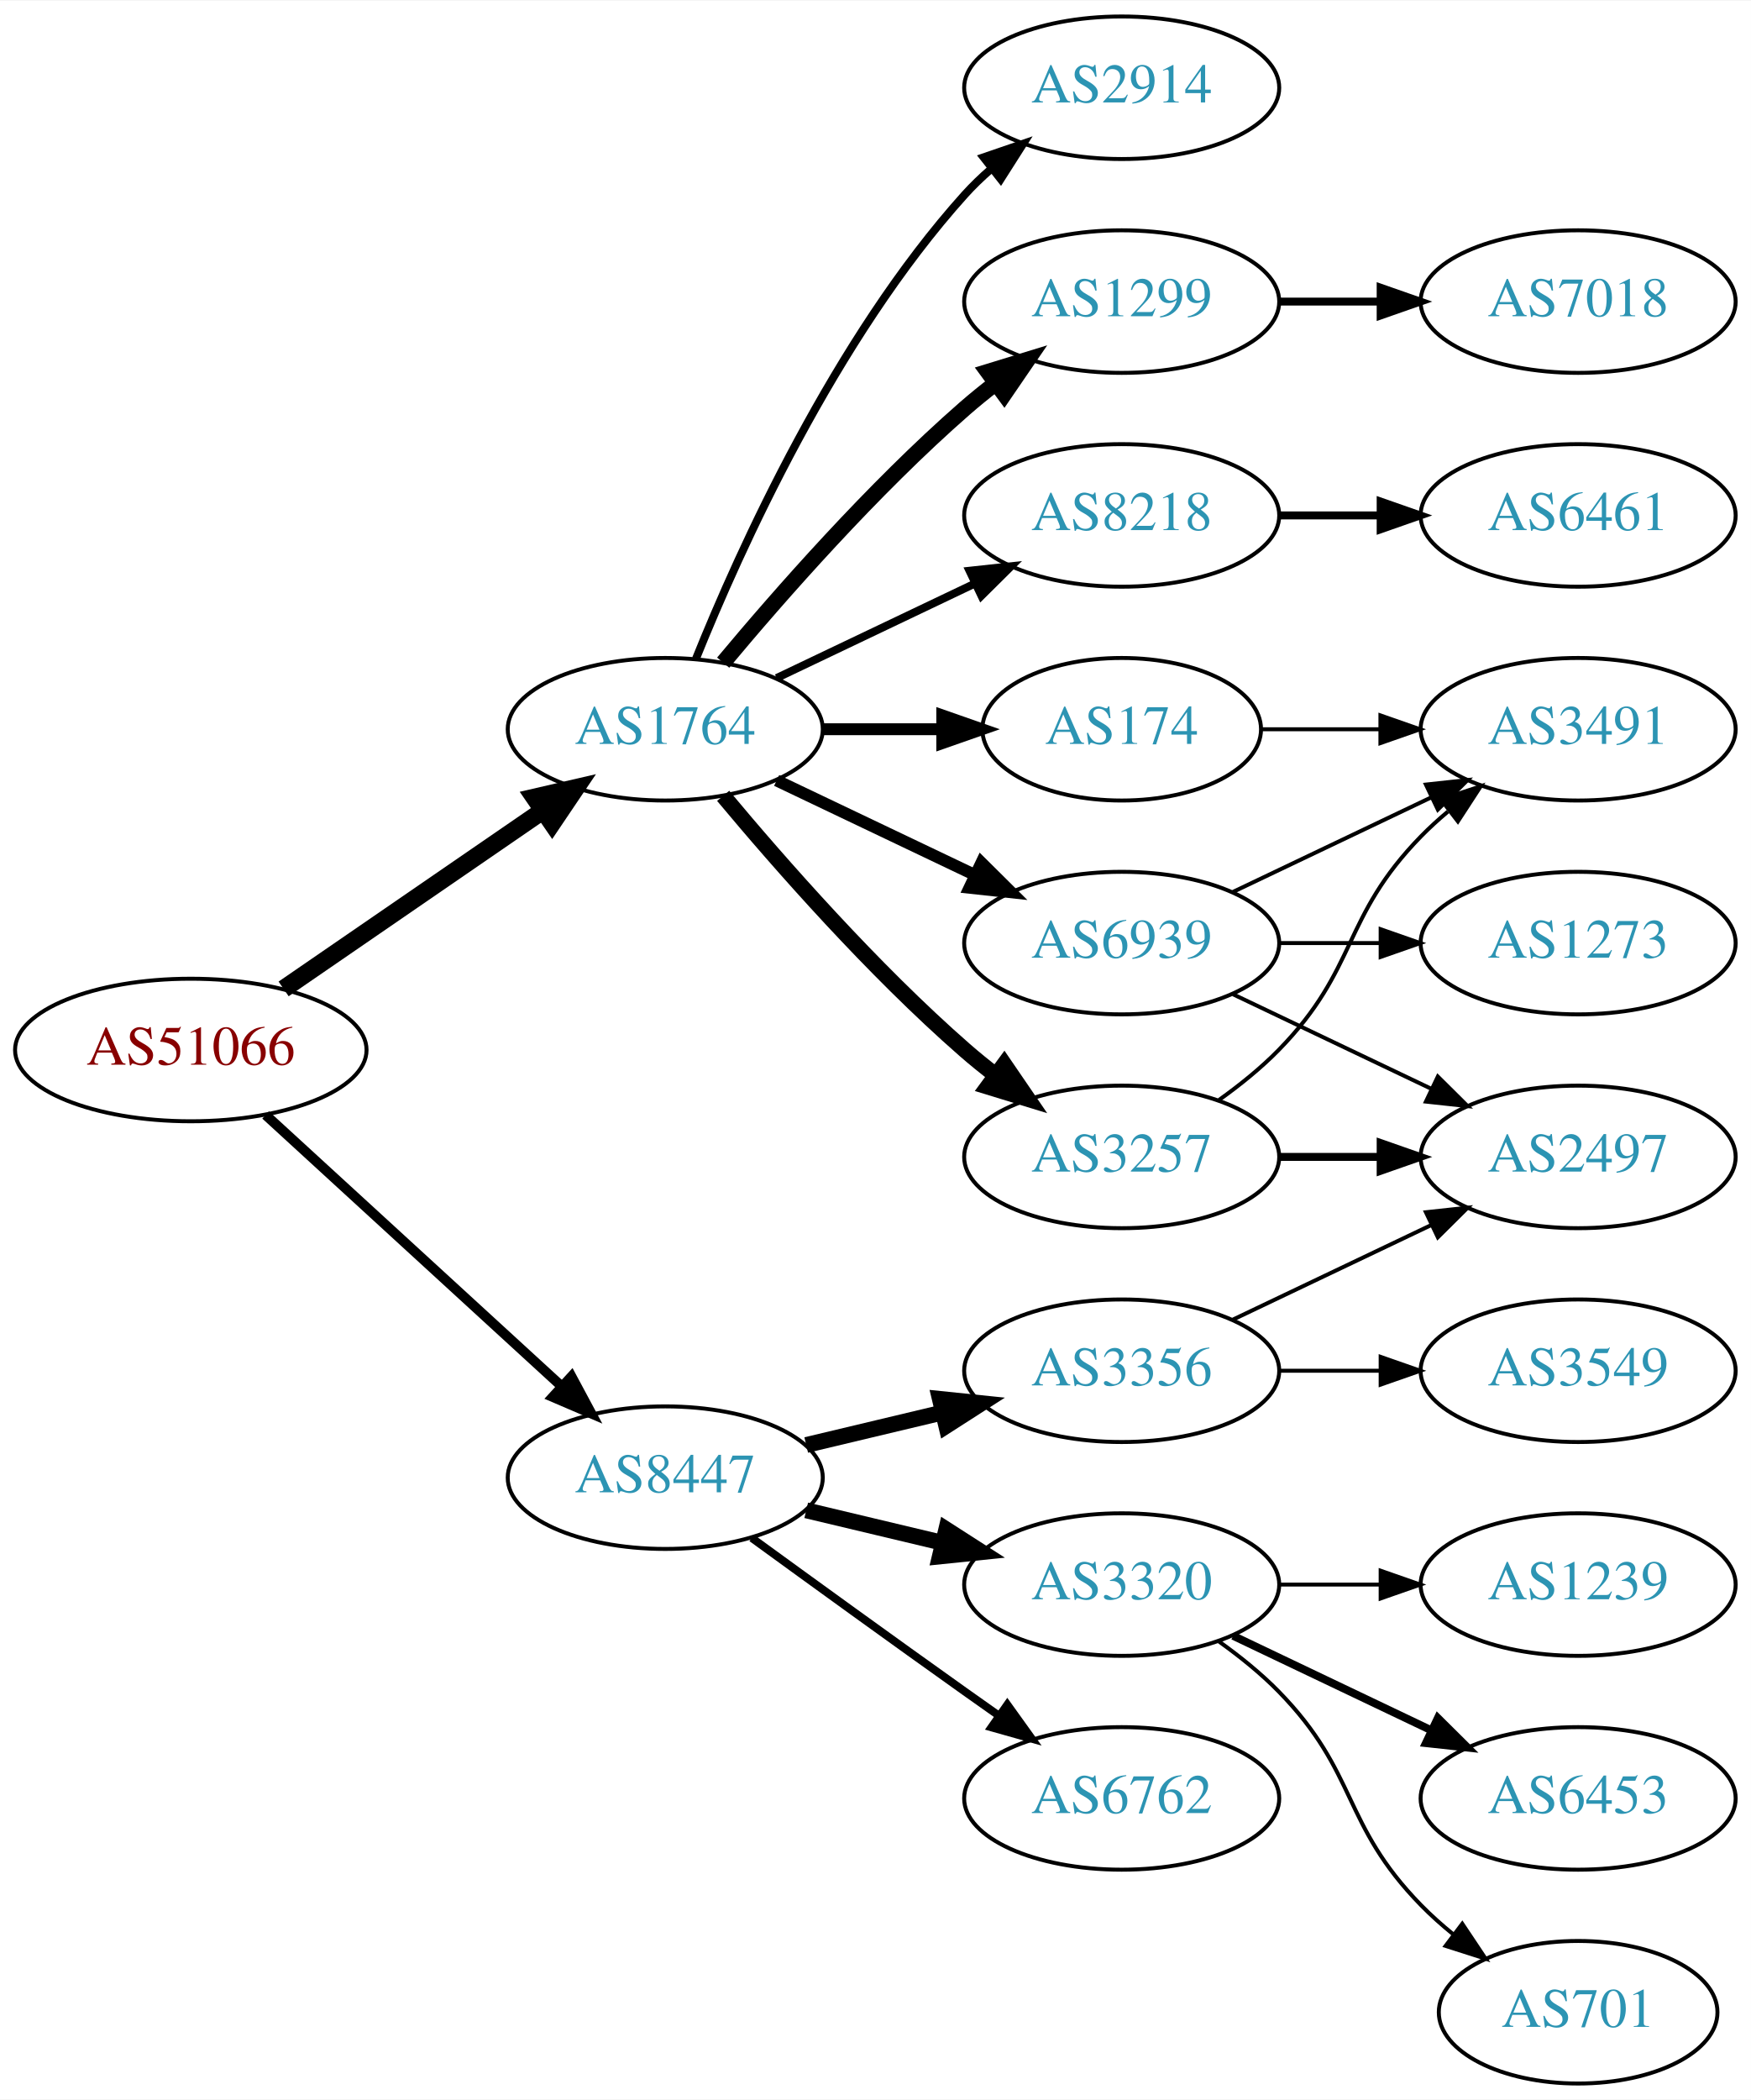
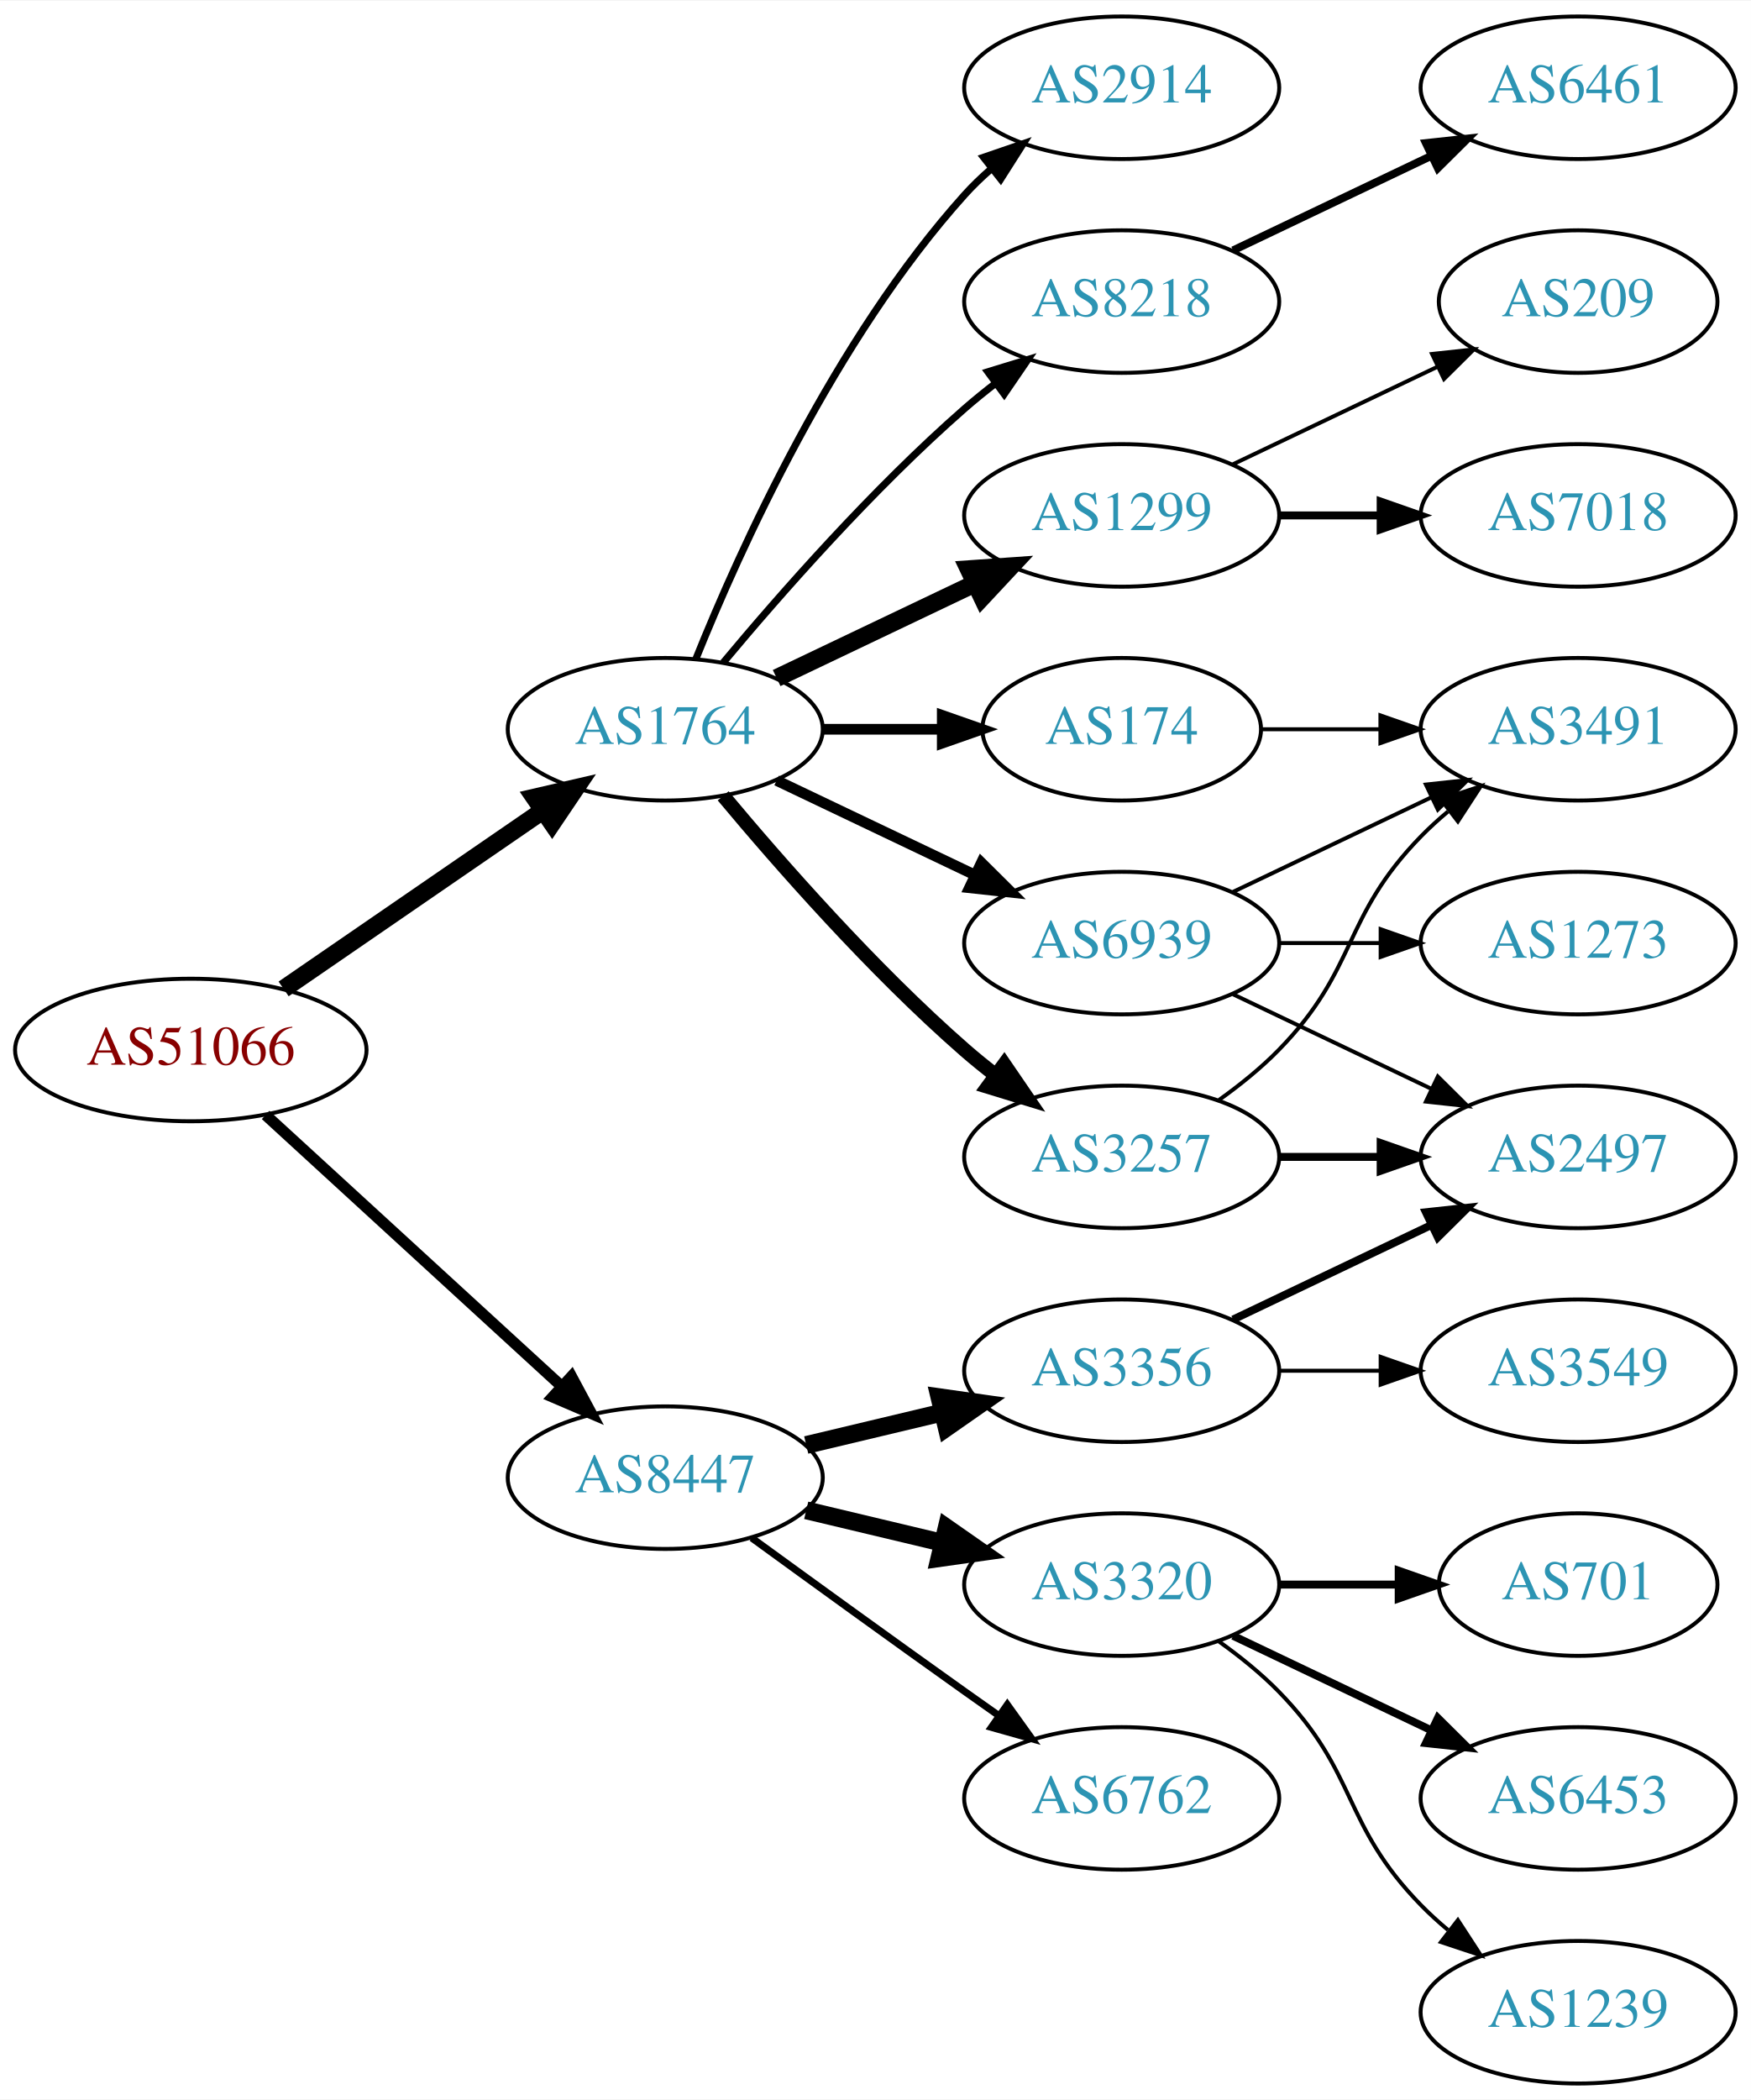
<svg xmlns="http://www.w3.org/2000/svg" xmlns:xlink="http://www.w3.org/1999/xlink" width="442pt" height="530pt" viewBox="0.00 0.00 442.27 530.00">
  <g id="graph0" class="graph" transform="scale(1 1) rotate(0) translate(4 526)">
    <polygon fill="white" stroke="none" points="-4,4 -4,-526 438.271,-526 438.271,4 -4,4" />
    <g id="node1" class="node">
      <g id="a_node1">
        <a xlink:href="/asn/51066" xlink:title="AS51066 ~ AUSTROCONTROL-AS [AT]">
          <ellipse fill="#ffffff" stroke="black" cx="44.196" cy="-261" rx="44.393" ry="18" />
          <text text-anchor="middle" x="44.196" y="-257.3" font-family="Times,serif" font-size="14.00" fill="#880000">AS51066</text>
        </a>
      </g>
    </g>
    <g id="node2" class="node">
      <g id="a_node2">
        <a xlink:href="/asn/1764" xlink:title="AS1764 ~ NEXTLAYER-AS [AT]">
          <ellipse fill="#ffffff" stroke="black" cx="164.039" cy="-342" rx="39.794" ry="18" />
          <text text-anchor="middle" x="164.039" y="-338.3" font-family="Times,serif" font-size="14.00" fill="#2c94b3">AS1764</text>
        </a>
      </g>
    </g>
    <g id="edge1" class="edge">
      <path fill="none" stroke="black" stroke-width="4.5" d="M67.639,-276.426C86.22,-289.198 112.781,-307.455 133.161,-321.463" />
      <polygon fill="black" stroke="black" stroke-width="4.5" points="131.003,-324.758 141.475,-327.178 135.464,-318.269 131.003,-324.758" />
    </g>
    <g id="node3" class="node">
      <g id="a_node3">
        <a xlink:href="/asn/8447" xlink:title="AS8447 ~ A1 Telekom Austria AG [AT]">
          <ellipse fill="#ffffff" stroke="black" cx="164.039" cy="-153" rx="39.794" ry="18" />
          <text text-anchor="middle" x="164.039" y="-149.3" font-family="Times,serif" font-size="14.00" fill="#2c94b3">AS8447</text>
        </a>
      </g>
    </g>
    <g id="edge2" class="edge">
-       <path fill="none" stroke="black" stroke-width="2.5" d="M63.094,-244.597C83.022,-226.333 115.38,-196.678 137.857,-176.079" />
-       <polygon fill="black" stroke="black" stroke-width="2.5" points="140.351,-178.54 145.359,-169.203 135.622,-173.38 140.351,-178.54" />
+       <path fill="none" stroke="black" stroke-width="2.842" d="M63.094,-244.597C83.022,-226.333 115.38,-196.678 137.857,-176.079" />
+       <polygon fill="black" stroke="black" stroke-width="2.842" points="140.351,-178.54 145.359,-169.203 135.622,-173.38 140.351,-178.54" />
    </g>
    <g id="node4" class="node">
      <g id="a_node4">
+         <a xlink:href="/asn/2914" xlink:title="AS2914 ~ NTT America, Inc. [US]">
+           <ellipse fill="#ffffff" stroke="black" cx="279.332" cy="-504" rx="39.794" ry="18" />
+           <text text-anchor="middle" x="279.332" y="-500.3" font-family="Times,serif" font-size="14.00" fill="#2c94b3">AS2914</text>
+         </a>
+       </g>
+     </g>
+     <g id="edge3" class="edge">
+       <path fill="none" stroke="black" stroke-width="1.8" d="M171.786,-359.787C182.837,-387.243 206.891,-440.578 239.685,-477 241.688,-479.224 243.906,-481.363 246.239,-483.397" />
+       <polygon fill="black" stroke="black" stroke-width="1.8" points="244.437,-486.433 254.458,-489.873 248.769,-480.935 244.437,-486.433" />
+     </g>
+     <g id="node5" class="node">
+       <g id="a_node5">
+         <a xlink:href="/asn/8218" xlink:title="AS8218 ~ legacy Neotelecoms [FR]">
+           <ellipse fill="#ffffff" stroke="black" cx="279.332" cy="-450" rx="39.794" ry="18" />
+           <text text-anchor="middle" x="279.332" y="-446.3" font-family="Times,serif" font-size="14.00" fill="#2c94b3">AS8218</text>
+         </a>
+       </g>
+     </g>
+     <g id="edge4" class="edge">
+       <path fill="none" stroke="black" stroke-width="1.8" d="M178.669,-358.817C192.951,-375.929 216.498,-402.745 239.685,-423 242.151,-425.154 244.789,-427.294 247.487,-429.372" />
+       <polygon fill="black" stroke="black" stroke-width="1.8" points="245.512,-432.264 255.641,-435.37 249.66,-426.625 245.512,-432.264" />
+     </g>
+     <g id="node6" class="node">
+       <g id="a_node6">
+         <a xlink:href="/asn/1299" xlink:title="AS1299 ~ Telia Carrier [EU]">
+           <ellipse fill="#ffffff" stroke="black" cx="279.332" cy="-396" rx="39.794" ry="18" />
+           <text text-anchor="middle" x="279.332" y="-392.3" font-family="Times,serif" font-size="14.00" fill="#2c94b3">AS1299</text>
+         </a>
+       </g>
+     </g>
+     <g id="edge5" class="edge">
+       <path fill="none" stroke="black" stroke-width="4.5" d="M192.175,-354.934C207.169,-362.081 225.99,-371.052 242.213,-378.785" />
+       <polygon fill="black" stroke="black" stroke-width="4.5" points="240.695,-382.423 251.417,-383.171 244.084,-375.314 240.695,-382.423" />
+     </g>
+     <g id="node7" class="node">
+       <g id="a_node7">
+         <a xlink:href="/asn/3257" xlink:title="AS3257 ~ GTT [DE]">
+           <ellipse fill="#ffffff" stroke="black" cx="279.332" cy="-234" rx="39.794" ry="18" />
+           <text text-anchor="middle" x="279.332" y="-230.3" font-family="Times,serif" font-size="14.00" fill="#2c94b3">AS3257</text>
+         </a>
+       </g>
+     </g>
+     <g id="edge6" class="edge">
+       <path fill="none" stroke="black" stroke-width="3.6" d="M178.669,-325.183C192.951,-308.071 216.498,-281.255 239.685,-261 242.151,-258.846 244.789,-256.706 247.487,-254.628" />
+       <polygon fill="black" stroke="black" stroke-width="3.6" points="249.66,-257.375 255.641,-248.63 245.512,-251.736 249.66,-257.375" />
+     </g>
+     <g id="node8" class="node">
+       <g id="a_node8">
        <a xlink:href="/asn/174" xlink:title="AS174 ~ Cogent Communications [US]">
          <ellipse fill="#ffffff" stroke="black" cx="279.332" cy="-342" rx="35.194" ry="18" />
          <text text-anchor="middle" x="279.332" y="-338.3" font-family="Times,serif" font-size="14.00" fill="#2c94b3">AS174</text>
        </a>
      </g>
    </g>
-     <g id="edge3" class="edge">
-       <path fill="none" stroke="black" stroke-width="3" d="M203.711,-342C213.416,-342 223.907,-342 233.87,-342" />
-       <polygon fill="black" stroke="black" stroke-width="3" points="234.006,-345.5 244.006,-342 234.006,-338.5 234.006,-345.5" />
-     </g>
-     <g id="node5" class="node">
-       <g id="a_node5">
-         <a xlink:href="/asn/3257" xlink:title="AS3257 ~ GTT [DE]">
-           <ellipse fill="#ffffff" stroke="black" cx="279.332" cy="-234" rx="39.794" ry="18" />
-           <text text-anchor="middle" x="279.332" y="-230.3" font-family="Times,serif" font-size="14.00" fill="#2c94b3">AS3257</text>
-         </a>
-       </g>
-     </g>
-     <g id="edge4" class="edge">
-       <path fill="none" stroke="black" stroke-width="4" d="M178.669,-325.183C192.951,-308.071 216.498,-281.255 239.685,-261 242.151,-258.846 244.789,-256.706 247.487,-254.628" />
-       <polygon fill="black" stroke="black" stroke-width="4" points="249.66,-257.375 255.641,-248.63 245.512,-251.736 249.66,-257.375" />
-     </g>
-     <g id="node6" class="node">
-       <g id="a_node6">
-         <a xlink:href="/asn/2914" xlink:title="AS2914 ~ NTT America, Inc. [US]">
-           <ellipse fill="#ffffff" stroke="black" cx="279.332" cy="-504" rx="39.794" ry="18" />
-           <text text-anchor="middle" x="279.332" y="-500.3" font-family="Times,serif" font-size="14.00" fill="#2c94b3">AS2914</text>
-         </a>
-       </g>
-     </g>
-     <g id="edge5" class="edge">
-       <path fill="none" stroke="black" stroke-width="2" d="M171.786,-359.787C182.837,-387.243 206.891,-440.578 239.685,-477 241.688,-479.224 243.906,-481.363 246.239,-483.397" />
-       <polygon fill="black" stroke="black" stroke-width="2" points="244.437,-486.433 254.458,-489.873 248.769,-480.935 244.437,-486.433" />
-     </g>
-     <g id="node7" class="node">
-       <g id="a_node7">
-         <a xlink:href="/asn/1299" xlink:title="AS1299 ~ Telia Carrier [EU]">
-           <ellipse fill="#ffffff" stroke="black" cx="279.332" cy="-450" rx="39.794" ry="18" />
-           <text text-anchor="middle" x="279.332" y="-446.3" font-family="Times,serif" font-size="14.00" fill="#2c94b3">AS1299</text>
-         </a>
-       </g>
-     </g>
-     <g id="edge6" class="edge">
-       <path fill="none" stroke="black" stroke-width="4" d="M178.669,-358.817C192.951,-375.929 216.498,-402.745 239.685,-423 242.151,-425.154 244.789,-427.294 247.487,-429.372" />
-       <polygon fill="black" stroke="black" stroke-width="4" points="245.512,-432.264 255.641,-435.37 249.66,-426.625 245.512,-432.264" />
-     </g>
-     <g id="node8" class="node">
-       <g id="a_node8">
-         <a xlink:href="/asn/8218" xlink:title="AS8218 ~ legacy Neotelecoms [FR]">
-           <ellipse fill="#ffffff" stroke="black" cx="279.332" cy="-396" rx="39.794" ry="18" />
-           <text text-anchor="middle" x="279.332" y="-392.3" font-family="Times,serif" font-size="14.00" fill="#2c94b3">AS8218</text>
-         </a>
-       </g>
-     </g>
    <g id="edge7" class="edge">
-       <path fill="none" stroke="black" stroke-width="2" d="M192.175,-354.934C207.169,-362.081 225.99,-371.052 242.213,-378.785" />
-       <polygon fill="black" stroke="black" stroke-width="2" points="240.884,-382.028 251.417,-383.171 243.895,-375.709 240.884,-382.028" />
+       <path fill="none" stroke="black" stroke-width="2.7" d="M203.711,-342C213.416,-342 223.907,-342 233.87,-342" />
+       <polygon fill="black" stroke="black" stroke-width="2.7" points="234.006,-345.5 244.006,-342 234.006,-338.5 234.006,-345.5" />
    </g>
    <g id="node9" class="node">
      <g id="a_node9">
        <a xlink:href="/asn/6939" xlink:title="AS6939 ~ Hurricane Electric LLC [US]">
          <ellipse fill="#ffffff" stroke="black" cx="279.332" cy="-288" rx="39.794" ry="18" />
          <text text-anchor="middle" x="279.332" y="-284.3" font-family="Times,serif" font-size="14.00" fill="#2c94b3">AS6939</text>
        </a>
      </g>
    </g>
    <g id="edge8" class="edge">
-       <path fill="none" stroke="black" stroke-width="3" d="M192.175,-329.066C207.169,-321.919 225.99,-312.948 242.213,-305.215" />
-       <polygon fill="black" stroke="black" stroke-width="3" points="243.895,-308.291 251.417,-300.829 240.884,-301.972 243.895,-308.291" />
-     </g>
-     <g id="node14" class="node">
-       <g id="a_node14">
+       <path fill="none" stroke="black" stroke-width="2.7" d="M192.175,-329.066C207.169,-321.919 225.99,-312.948 242.213,-305.215" />
+       <polygon fill="black" stroke="black" stroke-width="2.7" points="243.895,-308.291 251.417,-300.829 240.884,-301.972 243.895,-308.291" />
+     </g>
+     <g id="node15" class="node">
+       <g id="a_node15">
        <a xlink:href="/asn/3356" xlink:title="AS3356 ~ Level 3 Parent, LLC [US]">
          <ellipse fill="#ffffff" stroke="black" cx="279.332" cy="-180" rx="39.794" ry="18" />
          <text text-anchor="middle" x="279.332" y="-176.3" font-family="Times,serif" font-size="14.00" fill="#2c94b3">AS3356</text>
        </a>
      </g>
    </g>
-     <g id="edge14" class="edge">
-       <path fill="none" stroke="black" stroke-width="4" d="M199.646,-161.248C210.517,-163.838 222.671,-166.735 234.114,-169.462" />
-       <polygon fill="black" stroke="black" stroke-width="4" points="233.397,-172.889 243.936,-171.803 235.02,-166.08 233.397,-172.889" />
-     </g>
-     <g id="node15" class="node">
-       <g id="a_node15">
-         <a xlink:href="/asn/6762" xlink:title="AS6762 ~ TELECOM ITALIA SPARKLE S.p.A. [IT]">
-           <ellipse fill="#ffffff" stroke="black" cx="279.332" cy="-72" rx="39.794" ry="18" />
-           <text text-anchor="middle" x="279.332" y="-68.3" font-family="Times,serif" font-size="14.00" fill="#2c94b3">AS6762</text>
-         </a>
-       </g>
-     </g>
    <g id="edge15" class="edge">
-       <path fill="none" stroke="black" stroke-width="2" d="M185.887,-137.778C200.821,-126.909 221.435,-111.975 239.685,-99 242.506,-96.995 245.449,-94.915 248.397,-92.841" />
-       <polygon fill="black" stroke="black" stroke-width="2" points="250.443,-95.681 256.621,-87.074 246.424,-89.95 250.443,-95.681" />
+       <path fill="none" stroke="black" stroke-width="4.5" d="M199.646,-161.248C210.517,-163.838 222.671,-166.735 234.114,-169.462" />
+       <polygon fill="black" stroke="black" stroke-width="4.5" points="233.296,-173.315 243.936,-171.803 235.122,-165.654 233.296,-173.315" />
    </g>
    <g id="node16" class="node">
      <g id="a_node16">
        <a xlink:href="/asn/3320" xlink:title="AS3320 ~ DTAG [DE]">
          <ellipse fill="#ffffff" stroke="black" cx="279.332" cy="-126" rx="39.794" ry="18" />
          <text text-anchor="middle" x="279.332" y="-122.3" font-family="Times,serif" font-size="14.00" fill="#2c94b3">AS3320</text>
        </a>
      </g>
    </g>
    <g id="edge16" class="edge">
-       <path fill="none" stroke="black" stroke-width="4" d="M199.646,-144.752C210.517,-142.162 222.671,-139.265 234.114,-136.538" />
-       <polygon fill="black" stroke="black" stroke-width="4" points="235.02,-139.92 243.936,-134.197 233.397,-133.111 235.02,-139.92" />
+       <path fill="none" stroke="black" stroke-width="4.5" d="M199.646,-144.752C210.517,-142.162 222.671,-139.265 234.114,-136.538" />
+       <polygon fill="black" stroke="black" stroke-width="4.5" points="235.122,-140.346 243.936,-134.197 233.296,-132.685 235.122,-140.346" />
+     </g>
+     <g id="node17" class="node">
+       <g id="a_node17">
+         <a xlink:href="/asn/6762" xlink:title="AS6762 ~ TELECOM ITALIA SPARKLE S.p.A. [IT]">
+           <ellipse fill="#ffffff" stroke="black" cx="279.332" cy="-72" rx="39.794" ry="18" />
+           <text text-anchor="middle" x="279.332" y="-68.3" font-family="Times,serif" font-size="14.00" fill="#2c94b3">AS6762</text>
+         </a>
+       </g>
+     </g>
+     <g id="edge17" class="edge">
+       <path fill="none" stroke="black" stroke-width="1.8" d="M185.887,-137.778C200.821,-126.909 221.435,-111.975 239.685,-99 242.506,-96.995 245.449,-94.915 248.397,-92.841" />
+       <polygon fill="black" stroke="black" stroke-width="1.8" points="250.443,-95.681 256.621,-87.074 246.424,-89.95 250.443,-95.681" />
    </g>
    <g id="node10" class="node">
      <g id="a_node10">
+         <a xlink:href="/asn/6461" xlink:title="AS6461 ~ ZAYO-6461 [US]">
+           <ellipse fill="#ffffff" stroke="black" cx="394.625" cy="-504" rx="39.794" ry="18" />
+           <text text-anchor="middle" x="394.625" y="-500.3" font-family="Times,serif" font-size="14.00" fill="#2c94b3">AS6461</text>
+         </a>
+       </g>
+     </g>
+     <g id="edge9" class="edge">
+       <path fill="none" stroke="black" stroke-width="2" d="M307.468,-462.934C322.462,-470.081 341.283,-479.052 357.506,-486.785" />
+       <polygon fill="black" stroke="black" stroke-width="2" points="356.177,-490.028 366.71,-491.171 359.188,-483.709 356.177,-490.028" />
+     </g>
+     <g id="node11" class="node">
+       <g id="a_node11">
+         <a xlink:href="/asn/7018" xlink:title="AS7018 ~ AT&amp;T Services, Inc. [US]">
+           <ellipse fill="#ffffff" stroke="black" cx="394.625" cy="-396" rx="39.794" ry="18" />
+           <text text-anchor="middle" x="394.625" y="-392.3" font-family="Times,serif" font-size="14.00" fill="#2c94b3">AS7018</text>
+         </a>
+       </g>
+     </g>
+     <g id="edge10" class="edge">
+       <path fill="none" stroke="black" stroke-width="2" d="M319.004,-396C327.207,-396 335.971,-396 344.503,-396" />
+       <polygon fill="black" stroke="black" stroke-width="2" points="344.742,-399.5 354.742,-396 344.742,-392.5 344.742,-399.5" />
+     </g>
+     <g id="node12" class="node">
+       <g id="a_node12">
+         <a xlink:href="/asn/209" xlink:title="AS209 ~ CenturyLink Communications, LLC [US]">
+           <ellipse fill="#ffffff" stroke="black" cx="394.625" cy="-450" rx="35.194" ry="18" />
+           <text text-anchor="middle" x="394.625" y="-446.3" font-family="Times,serif" font-size="14.00" fill="#2c94b3">AS209</text>
+         </a>
+       </g>
+     </g>
+     <g id="edge11" class="edge">
+       <path fill="none" stroke="black" d="M307.468,-408.934C322.9,-416.29 342.385,-425.577 358.92,-433.459" />
+       <polygon fill="black" stroke="black" points="357.729,-436.768 368.262,-437.911 360.741,-430.449 357.729,-436.768" />
+     </g>
+     <g id="node13" class="node">
+       <g id="a_node13">
        <a xlink:href="/asn/3491" xlink:title="AS3491 ~ PCCW Global, Inc. [US]">
          <ellipse fill="#ffffff" stroke="black" cx="394.625" cy="-342" rx="39.794" ry="18" />
          <text text-anchor="middle" x="394.625" y="-338.3" font-family="Times,serif" font-size="14.00" fill="#2c94b3">AS3491</text>
        </a>
      </g>
    </g>
-     <g id="edge9" class="edge">
-       <path fill="none" stroke="black" d="M314.631,-342C324.008,-342 334.358,-342 344.393,-342" />
-       <polygon fill="black" stroke="black" points="344.681,-345.5 354.681,-342 344.681,-338.5 344.681,-345.5" />
-     </g>
-     <g id="edge11" class="edge">
+     <g id="edge12" class="edge">
      <path fill="none" stroke="black" d="M303.926,-248.389C309.182,-252.148 314.513,-256.437 318.978,-261 339.151,-281.617 334.806,-294.383 354.978,-315 357.071,-317.139 359.354,-319.218 361.731,-321.21" />
      <polygon fill="black" stroke="black" points="359.974,-324.275 370.031,-327.611 364.249,-318.732 359.974,-324.275" />
    </g>
-     <g id="node11" class="node">
-       <g id="a_node11">
+     <g id="node14" class="node">
+       <g id="a_node14">
        <a xlink:href="/asn/2497" xlink:title="AS2497 ~ Internet Initiative Japan Inc. [JP]">
          <ellipse fill="#ffffff" stroke="black" cx="394.625" cy="-234" rx="39.794" ry="18" />
          <text text-anchor="middle" x="394.625" y="-230.3" font-family="Times,serif" font-size="14.00" fill="#2c94b3">AS2497</text>
        </a>
      </g>
    </g>
-     <g id="edge10" class="edge">
+     <g id="edge13" class="edge">
      <path fill="none" stroke="black" stroke-width="2" d="M319.004,-234C327.207,-234 335.971,-234 344.503,-234" />
      <polygon fill="black" stroke="black" stroke-width="2" points="344.742,-237.5 354.742,-234 344.742,-230.5 344.742,-237.5" />
    </g>
-     <g id="node12" class="node">
-       <g id="a_node12">
-         <a xlink:href="/asn/7018" xlink:title="AS7018 ~ AT&amp;T Services, Inc. [US]">
-           <ellipse fill="#ffffff" stroke="black" cx="394.625" cy="-450" rx="39.794" ry="18" />
-           <text text-anchor="middle" x="394.625" y="-446.3" font-family="Times,serif" font-size="14.00" fill="#2c94b3">AS7018</text>
-         </a>
-       </g>
-     </g>
-     <g id="edge12" class="edge">
-       <path fill="none" stroke="black" stroke-width="2" d="M319.004,-450C327.207,-450 335.971,-450 344.503,-450" />
-       <polygon fill="black" stroke="black" stroke-width="2" points="344.742,-453.5 354.742,-450 344.742,-446.5 344.742,-453.5" />
-     </g>
-     <g id="node13" class="node">
-       <g id="a_node13">
-         <a xlink:href="/asn/6461" xlink:title="AS6461 ~ ZAYO-6461 [US]">
-           <ellipse fill="#ffffff" stroke="black" cx="394.625" cy="-396" rx="39.794" ry="18" />
-           <text text-anchor="middle" x="394.625" y="-392.3" font-family="Times,serif" font-size="14.00" fill="#2c94b3">AS6461</text>
-         </a>
-       </g>
-     </g>
-     <g id="edge13" class="edge">
-       <path fill="none" stroke="black" stroke-width="2" d="M319.004,-396C327.207,-396 335.971,-396 344.503,-396" />
-       <polygon fill="black" stroke="black" stroke-width="2" points="344.742,-399.5 354.742,-396 344.742,-392.5 344.742,-399.5" />
-     </g>
-     <g id="edge22" class="edge">
+     <g id="edge14" class="edge">
+       <path fill="none" stroke="black" d="M314.631,-342C324.008,-342 334.358,-342 344.393,-342" />
+       <polygon fill="black" stroke="black" points="344.681,-345.5 354.681,-342 344.681,-338.5 344.681,-345.5" />
+     </g>
+     <g id="edge24" class="edge">
      <path fill="none" stroke="black" d="M307.468,-300.934C322.462,-308.081 341.283,-317.052 357.506,-324.785" />
      <polygon fill="black" stroke="black" points="356.177,-328.028 366.71,-329.171 359.188,-321.709 356.177,-328.028" />
    </g>
    <g id="edge23" class="edge">
      <path fill="none" stroke="black" d="M307.468,-275.066C322.462,-267.919 341.283,-258.948 357.506,-251.215" />
      <polygon fill="black" stroke="black" points="359.188,-254.291 366.71,-246.829 356.177,-247.972 359.188,-254.291" />
    </g>
-     <g id="node21" class="node">
-       <g id="a_node21">
+     <g id="node22" class="node">
+       <g id="a_node22">
        <a xlink:href="/asn/1273" xlink:title="AS1273 ~ Vodafone Group PLC [EU]">
          <ellipse fill="#ffffff" stroke="black" cx="394.625" cy="-288" rx="39.794" ry="18" />
          <text text-anchor="middle" x="394.625" y="-284.3" font-family="Times,serif" font-size="14.00" fill="#2c94b3">AS1273</text>
        </a>
      </g>
    </g>
-     <g id="edge24" class="edge">
+     <g id="edge25" class="edge">
      <path fill="none" stroke="black" d="M319.004,-288C327.207,-288 335.971,-288 344.503,-288" />
      <polygon fill="black" stroke="black" points="344.742,-291.5 354.742,-288 344.742,-284.5 344.742,-291.5" />
    </g>
-     <g id="edge17" class="edge">
-       <path fill="none" stroke="black" d="M307.468,-192.934C322.462,-200.081 341.283,-209.052 357.506,-216.785" />
-       <polygon fill="black" stroke="black" points="356.177,-220.028 366.71,-221.171 359.188,-213.709 356.177,-220.028" />
-     </g>
-     <g id="node17" class="node">
-       <g id="a_node17">
+     <g id="edge19" class="edge">
+       <path fill="none" stroke="black" stroke-width="2" d="M307.468,-192.934C322.462,-200.081 341.283,-209.052 357.506,-216.785" />
+       <polygon fill="black" stroke="black" stroke-width="2" points="356.177,-220.028 366.71,-221.171 359.188,-213.709 356.177,-220.028" />
+     </g>
+     <g id="node18" class="node">
+       <g id="a_node18">
        <a xlink:href="/asn/3549" xlink:title="AS3549 ~ Level 3 Parent, LLC [US]">
          <ellipse fill="#ffffff" stroke="black" cx="394.625" cy="-180" rx="39.794" ry="18" />
          <text text-anchor="middle" x="394.625" y="-176.3" font-family="Times,serif" font-size="14.00" fill="#2c94b3">AS3549</text>
        </a>
      </g>
    </g>
    <g id="edge18" class="edge">
      <path fill="none" stroke="black" d="M319.004,-180C327.207,-180 335.971,-180 344.503,-180" />
      <polygon fill="black" stroke="black" points="344.742,-183.5 354.742,-180 344.742,-176.5 344.742,-183.5" />
    </g>
-     <g id="node18" class="node">
-       <g id="a_node18">
+     <g id="node19" class="node">
+       <g id="a_node19">
+         <a xlink:href="/asn/1239" xlink:title="AS1239 ~ Sprint [US]">
+           <ellipse fill="#ffffff" stroke="black" cx="394.625" cy="-18" rx="39.794" ry="18" />
+           <text text-anchor="middle" x="394.625" y="-14.3" font-family="Times,serif" font-size="14.00" fill="#2c94b3">AS1239</text>
+         </a>
+       </g>
+     </g>
+     <g id="edge20" class="edge">
+       <path fill="none" stroke="black" d="M303.926,-111.611C309.182,-107.852 314.513,-103.563 318.978,-99 339.151,-78.383 334.806,-65.617 354.978,-45 357.071,-42.861 359.354,-40.782 361.731,-38.79" />
+       <polygon fill="black" stroke="black" points="364.249,-41.268 370.031,-32.389 359.974,-35.725 364.249,-41.268" />
+     </g>
+     <g id="node20" class="node">
+       <g id="a_node20">
+         <a xlink:href="/asn/701" xlink:title="AS701 ~ UUNET [US]">
+           <ellipse fill="#ffffff" stroke="black" cx="394.625" cy="-126" rx="35.194" ry="18" />
+           <text text-anchor="middle" x="394.625" y="-122.3" font-family="Times,serif" font-size="14.00" fill="#2c94b3">AS701</text>
+         </a>
+       </g>
+     </g>
+     <g id="edge21" class="edge">
+       <path fill="none" stroke="black" stroke-width="2" d="M319.004,-126C328.709,-126 339.2,-126 349.163,-126" />
+       <polygon fill="black" stroke="black" stroke-width="2" points="349.299,-129.5 359.299,-126 349.299,-122.5 349.299,-129.5" />
+     </g>
+     <g id="node21" class="node">
+       <g id="a_node21">
        <a xlink:href="/asn/6453" xlink:title="AS6453 ~ TATA COMMUNICATIONS (AMERICA) INC [US]">
          <ellipse fill="#ffffff" stroke="black" cx="394.625" cy="-72" rx="39.794" ry="18" />
          <text text-anchor="middle" x="394.625" y="-68.3" font-family="Times,serif" font-size="14.00" fill="#2c94b3">AS6453</text>
        </a>
      </g>
    </g>
-     <g id="edge19" class="edge">
+     <g id="edge22" class="edge">
      <path fill="none" stroke="black" stroke-width="2" d="M307.468,-113.066C322.462,-105.919 341.283,-96.948 357.506,-89.215" />
      <polygon fill="black" stroke="black" stroke-width="2" points="359.188,-92.291 366.71,-84.829 356.177,-85.972 359.188,-92.291" />
    </g>
-     <g id="node19" class="node">
-       <g id="a_node19">
-         <a xlink:href="/asn/701" xlink:title="AS701 ~ UUNET [US]">
-           <ellipse fill="#ffffff" stroke="black" cx="394.625" cy="-18" rx="35.194" ry="18" />
-           <text text-anchor="middle" x="394.625" y="-14.3" font-family="Times,serif" font-size="14.00" fill="#2c94b3">AS701</text>
-         </a>
-       </g>
-     </g>
-     <g id="edge20" class="edge">
-       <path fill="none" stroke="black" d="M303.926,-111.611C309.182,-107.852 314.513,-103.563 318.978,-99 339.151,-78.383 334.806,-65.617 354.978,-45 357.457,-42.466 360.204,-40.017 363.056,-37.696" />
-       <polygon fill="black" stroke="black" points="365.359,-40.343 371.242,-31.532 361.148,-34.752 365.359,-40.343" />
-     </g>
-     <g id="node20" class="node">
-       <g id="a_node20">
-         <a xlink:href="/asn/1239" xlink:title="AS1239 ~ Sprint [US]">
-           <ellipse fill="#ffffff" stroke="black" cx="394.625" cy="-126" rx="39.794" ry="18" />
-           <text text-anchor="middle" x="394.625" y="-122.3" font-family="Times,serif" font-size="14.00" fill="#2c94b3">AS1239</text>
-         </a>
-       </g>
-     </g>
-     <g id="edge21" class="edge">
-       <path fill="none" stroke="black" d="M319.004,-126C327.207,-126 335.971,-126 344.503,-126" />
-       <polygon fill="black" stroke="black" points="344.742,-129.5 354.742,-126 344.742,-122.5 344.742,-129.5" />
-     </g>
  </g>
</svg>
